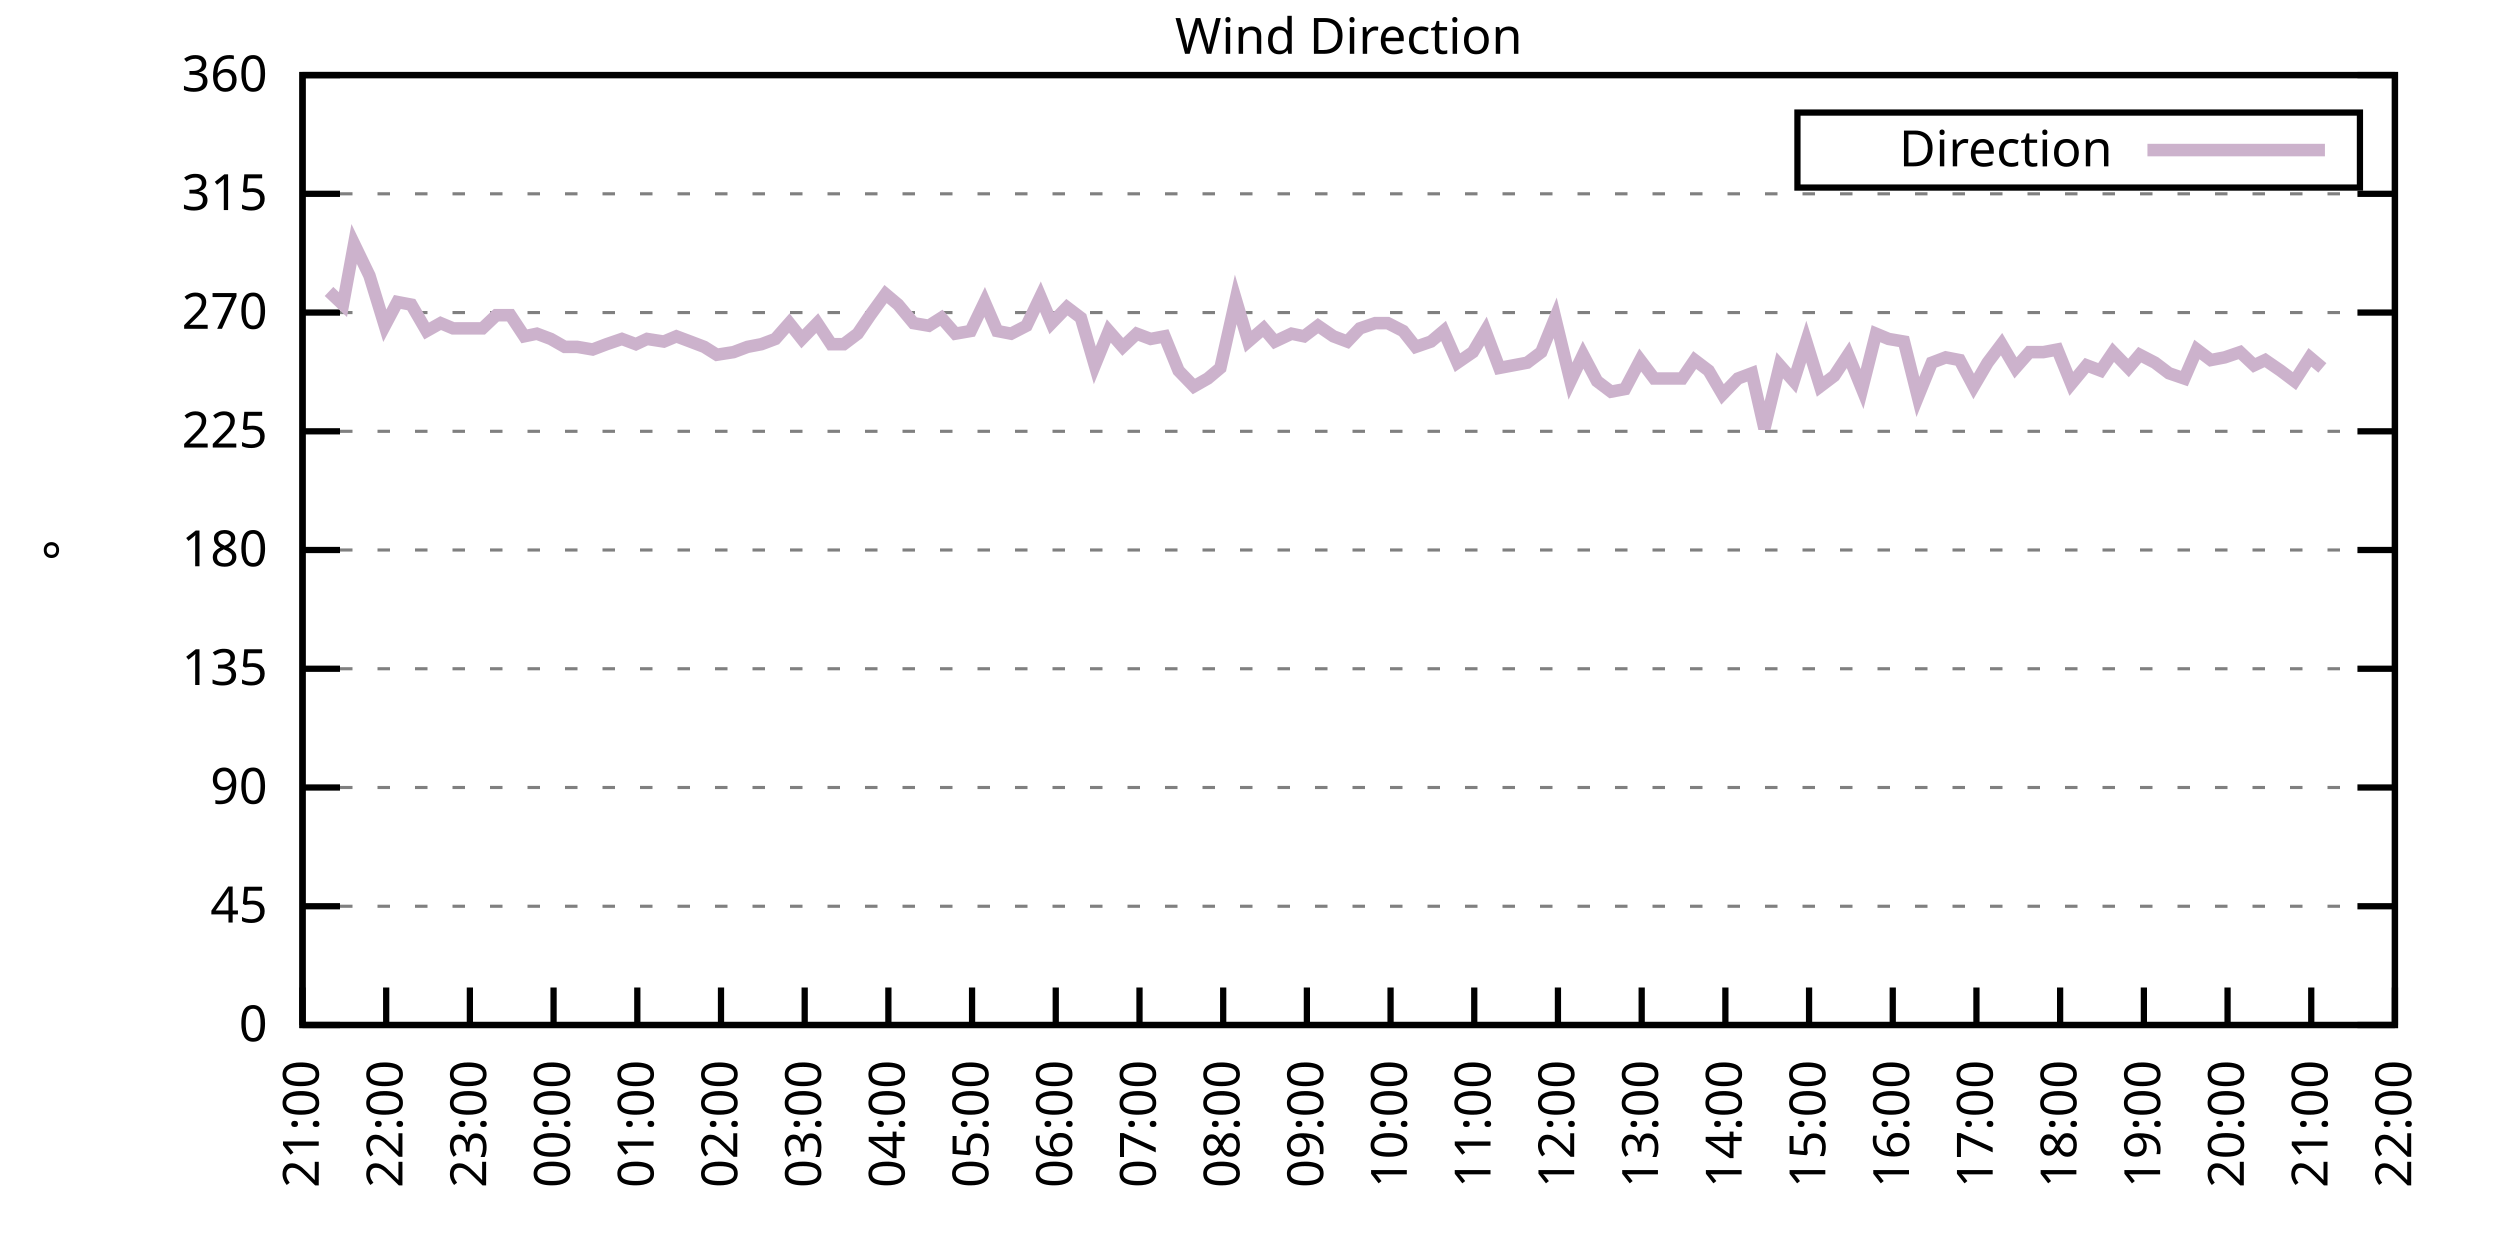
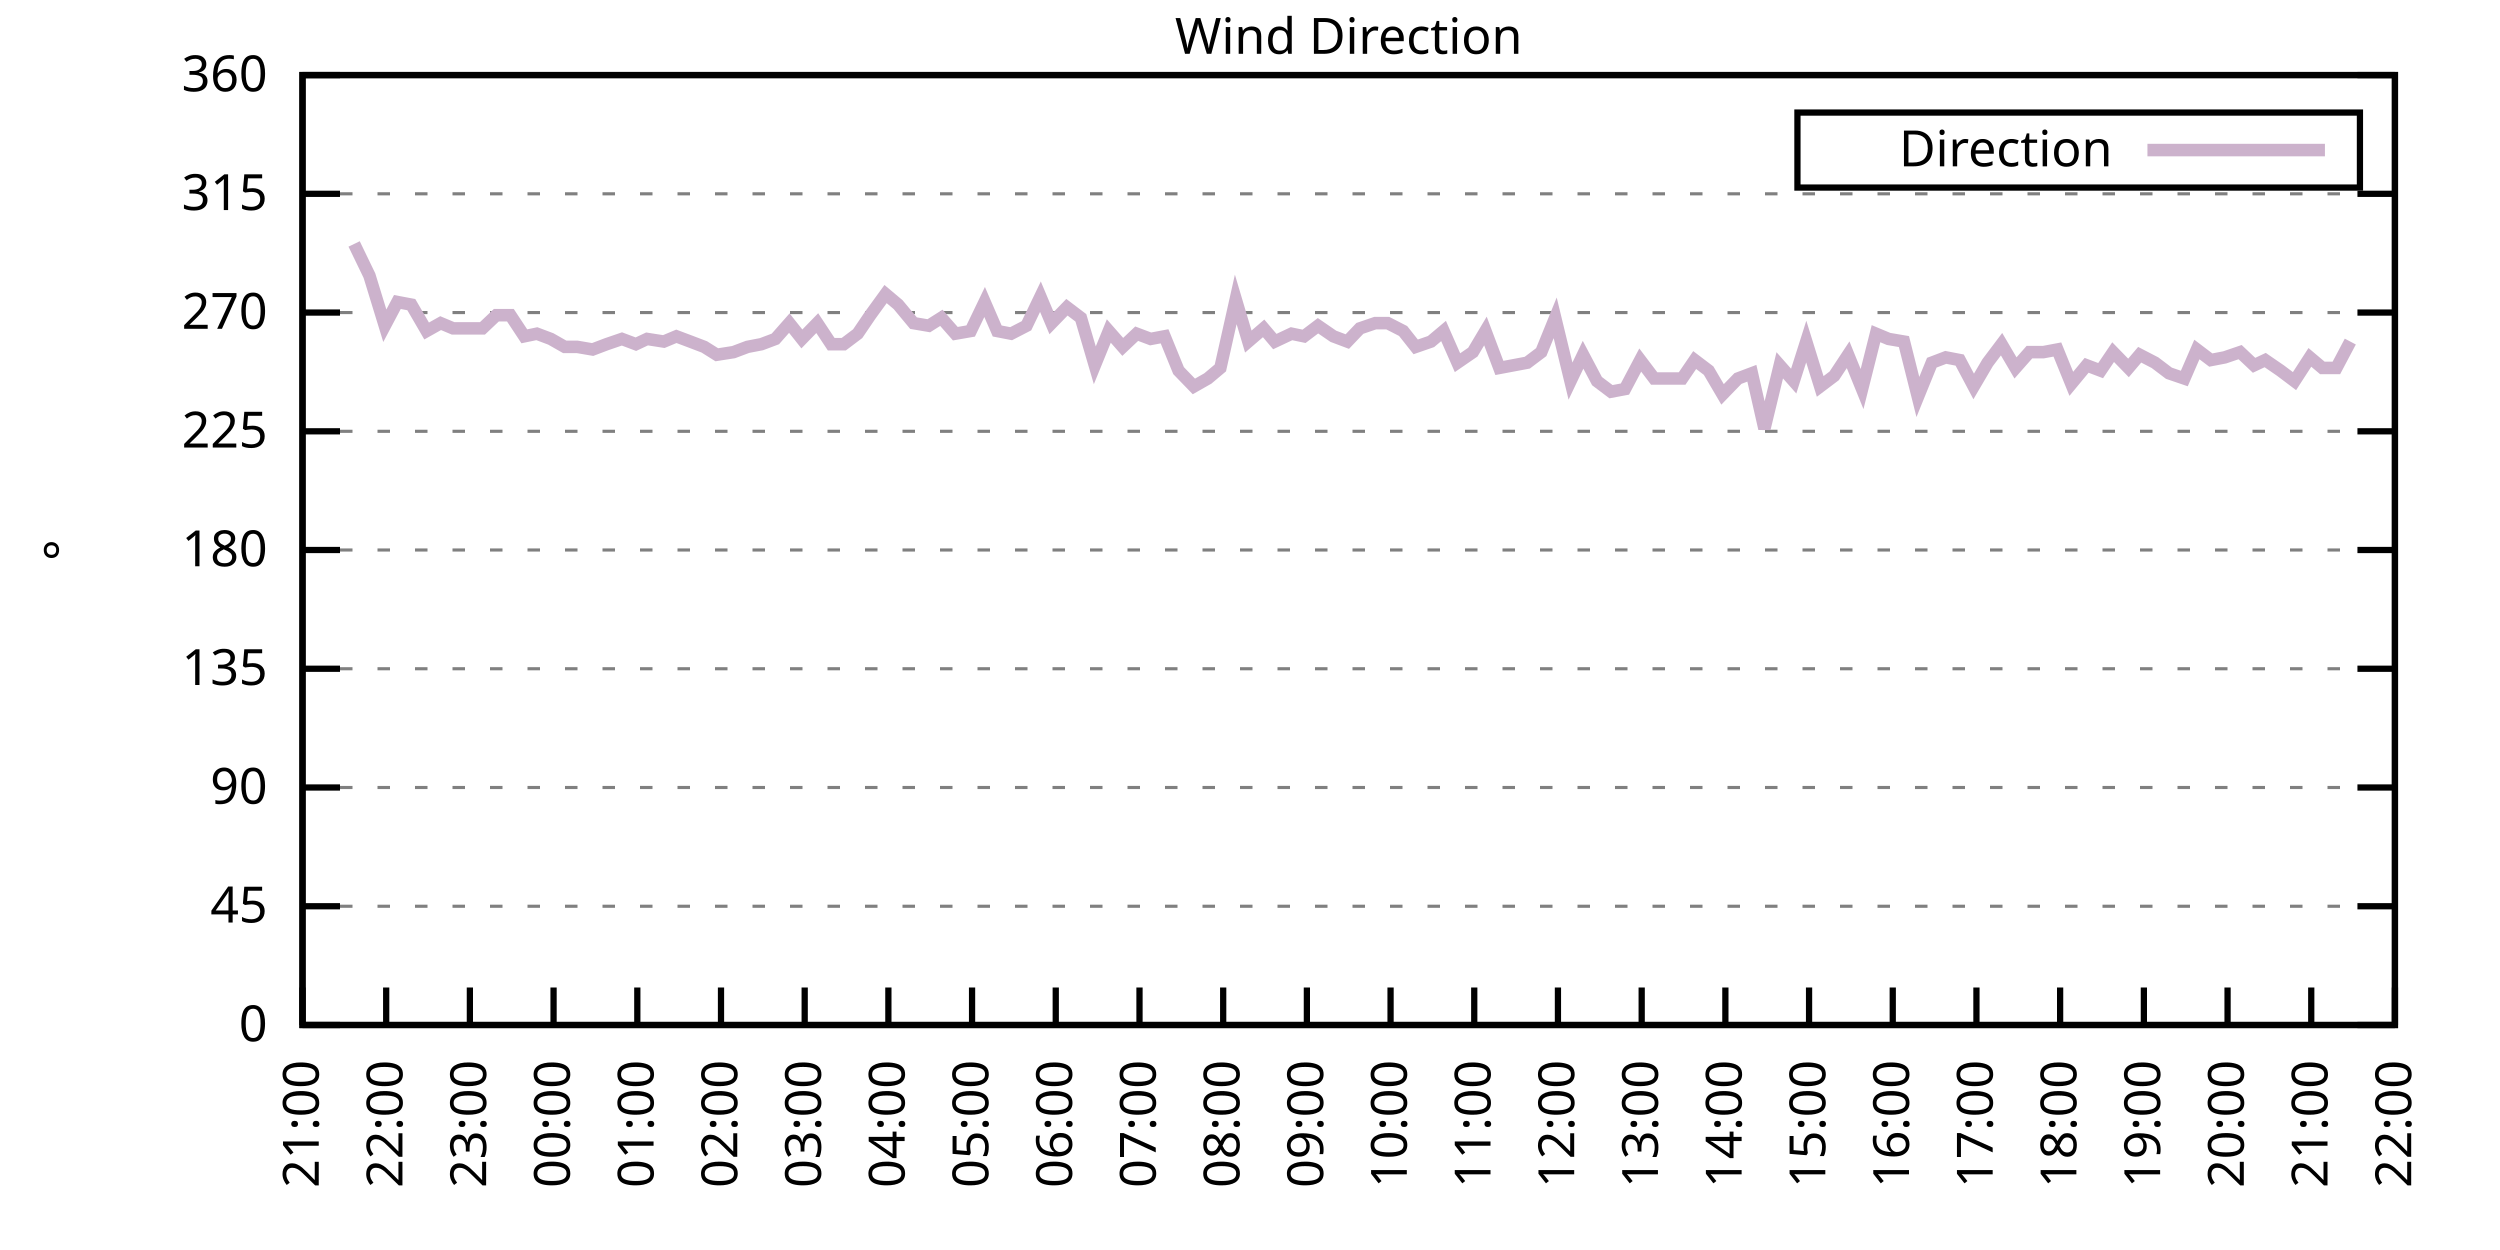
<svg xmlns="http://www.w3.org/2000/svg" xmlns:xlink="http://www.w3.org/1999/xlink" width="400" height="200" viewBox="0 0 400 200">
  <g id="gnuplot_canvas">
    <rect x="0" y="0" width="400" height="200" fill="none" />
    <defs>
      <circle id="gpDot" r="0.5" stroke-width="0.5" stroke="currentColor" />
      <path id="gpPt0" stroke-width="0.333" stroke="currentColor" d="M-1,0 h2 M0,-1 v2" />
      <path id="gpPt1" stroke-width="0.333" stroke="currentColor" d="M-1,-1 L1,1 M1,-1 L-1,1" />
      <path id="gpPt2" stroke-width="0.333" stroke="currentColor" d="M-1,0 L1,0 M0,-1 L0,1 M-1,-1 L1,1 M-1,1 L1,-1" />
      <rect id="gpPt3" stroke-width="0.333" stroke="currentColor" x="-1" y="-1" width="2" height="2" />
      <rect id="gpPt4" stroke-width="0.333" stroke="currentColor" fill="currentColor" x="-1" y="-1" width="2" height="2" />
      <circle id="gpPt5" stroke-width="0.333" stroke="currentColor" cx="0" cy="0" r="1" />
      <use xlink:href="#gpPt5" id="gpPt6" fill="currentColor" stroke="none" />
      <path id="gpPt7" stroke-width="0.333" stroke="currentColor" d="M0,-1.33 L-1.33,0.67 L1.33,0.67 z" />
      <use xlink:href="#gpPt7" id="gpPt8" fill="currentColor" stroke="none" />
      <use xlink:href="#gpPt7" id="gpPt9" stroke="currentColor" transform="rotate(180)" />
      <use xlink:href="#gpPt9" id="gpPt10" fill="currentColor" stroke="none" />
      <use xlink:href="#gpPt3" id="gpPt11" stroke="currentColor" transform="rotate(45)" />
      <use xlink:href="#gpPt11" id="gpPt12" fill="currentColor" stroke="none" />
      <path id="gpPt13" stroke-width="0.333" stroke="currentColor" d="M0,1.330 L1.265,0.411 L0.782,-1.067 L-0.782,-1.076 L-1.265,0.411 z" />
      <use xlink:href="#gpPt13" id="gpPt14" fill="currentColor" stroke="none" />
      <filter id="textbox" filterUnits="objectBoundingBox" x="0" y="0" height="1" width="1">
        <feFlood flood-color="white" flood-opacity="1" result="bgnd" />
        <feComposite in="SourceGraphic" in2="bgnd" operator="atop" />
      </filter>
      <filter id="greybox" filterUnits="objectBoundingBox" x="0" y="0" height="1" width="1">
        <feFlood flood-color="lightgrey" flood-opacity="1" result="grey" />
        <feComposite in="SourceGraphic" in2="grey" operator="atop" />
      </filter>
    </defs>
    <g fill="none" color="white" stroke="currentColor" stroke-width="1.00" stroke-linecap="butt" stroke-linejoin="miter">
</g>
    <g fill="none" color="black" stroke="currentColor" stroke-width="1.00" stroke-linecap="butt" stroke-linejoin="miter">
      <g stroke="none" shape-rendering="crispEdges">
        <polygon fill="rgb(255, 255, 255)" points="48.40,164.00 383.18,164.00 383.18,12.02 48.40,12.02 " />
      </g>
    </g>
    <g fill="none" color="black" stroke="currentColor" stroke-width="1.00" stroke-linecap="butt" stroke-linejoin="miter">
</g>
    <g fill="none" color="black" stroke="black" stroke-width="0.50" stroke-linecap="butt" stroke-linejoin="miter">
</g>
    <g fill="none" color="gray" stroke="currentColor" stroke-width="0.50" stroke-linecap="butt" stroke-linejoin="miter">
      <path stroke="gray" stroke-dasharray="2,4" class="gridline" d="M48.40,164.00 L383.19,164.00  " />
    </g>
    <g fill="none" color="gray" stroke="gray" stroke-width="1.00" stroke-linecap="butt" stroke-linejoin="miter">
</g>
    <g fill="none" color="black" stroke="currentColor" stroke-width="1.00" stroke-linecap="butt" stroke-linejoin="miter">
      <path stroke="black" d="M48.40,164.00 L54.40,164.00 M383.19,164.00 L377.19,164.00  " />
      <g transform="translate(42.80,166.60)" stroke="none" fill="black" font-family="Sans" font-size="8.00" text-anchor="end">
        <text>
          <tspan font-family="Sans"> 0</tspan>
        </text>
      </g>
    </g>
    <g fill="none" color="black" stroke="currentColor" stroke-width="1.00" stroke-linecap="butt" stroke-linejoin="miter">
</g>
    <g fill="none" color="black" stroke="black" stroke-width="0.50" stroke-linecap="butt" stroke-linejoin="miter">
</g>
    <g fill="none" color="gray" stroke="currentColor" stroke-width="0.50" stroke-linecap="butt" stroke-linejoin="miter">
      <path stroke="gray" stroke-dasharray="2,4" class="gridline" d="M48.40,145.00 L383.19,145.00  " />
    </g>
    <g fill="none" color="gray" stroke="gray" stroke-width="1.00" stroke-linecap="butt" stroke-linejoin="miter">
</g>
    <g fill="none" color="black" stroke="currentColor" stroke-width="1.00" stroke-linecap="butt" stroke-linejoin="miter">
      <path stroke="black" d="M48.40,145.00 L54.40,145.00 M383.19,145.00 L377.19,145.00  " />
      <g transform="translate(42.80,147.60)" stroke="none" fill="black" font-family="Sans" font-size="8.00" text-anchor="end">
        <text>
          <tspan font-family="Sans"> 45</tspan>
        </text>
      </g>
    </g>
    <g fill="none" color="black" stroke="currentColor" stroke-width="1.00" stroke-linecap="butt" stroke-linejoin="miter">
</g>
    <g fill="none" color="black" stroke="black" stroke-width="0.50" stroke-linecap="butt" stroke-linejoin="miter">
</g>
    <g fill="none" color="gray" stroke="currentColor" stroke-width="0.50" stroke-linecap="butt" stroke-linejoin="miter">
      <path stroke="gray" stroke-dasharray="2,4" class="gridline" d="M48.40,126.00 L383.19,126.00  " />
    </g>
    <g fill="none" color="gray" stroke="gray" stroke-width="1.00" stroke-linecap="butt" stroke-linejoin="miter">
</g>
    <g fill="none" color="black" stroke="currentColor" stroke-width="1.00" stroke-linecap="butt" stroke-linejoin="miter">
      <path stroke="black" d="M48.40,126.00 L54.40,126.00 M383.19,126.00 L377.19,126.00  " />
      <g transform="translate(42.80,128.60)" stroke="none" fill="black" font-family="Sans" font-size="8.00" text-anchor="end">
        <text>
          <tspan font-family="Sans"> 90</tspan>
        </text>
      </g>
    </g>
    <g fill="none" color="black" stroke="currentColor" stroke-width="1.00" stroke-linecap="butt" stroke-linejoin="miter">
</g>
    <g fill="none" color="black" stroke="black" stroke-width="0.50" stroke-linecap="butt" stroke-linejoin="miter">
</g>
    <g fill="none" color="gray" stroke="currentColor" stroke-width="0.50" stroke-linecap="butt" stroke-linejoin="miter">
      <path stroke="gray" stroke-dasharray="2,4" class="gridline" d="M48.40,107.00 L383.19,107.00  " />
    </g>
    <g fill="none" color="gray" stroke="gray" stroke-width="1.00" stroke-linecap="butt" stroke-linejoin="miter">
</g>
    <g fill="none" color="black" stroke="currentColor" stroke-width="1.00" stroke-linecap="butt" stroke-linejoin="miter">
      <path stroke="black" d="M48.40,107.00 L54.40,107.00 M383.19,107.00 L377.19,107.00  " />
      <g transform="translate(42.80,109.60)" stroke="none" fill="black" font-family="Sans" font-size="8.00" text-anchor="end">
        <text>
          <tspan font-family="Sans"> 135</tspan>
        </text>
      </g>
    </g>
    <g fill="none" color="black" stroke="currentColor" stroke-width="1.00" stroke-linecap="butt" stroke-linejoin="miter">
</g>
    <g fill="none" color="black" stroke="black" stroke-width="0.50" stroke-linecap="butt" stroke-linejoin="miter">
</g>
    <g fill="none" color="gray" stroke="currentColor" stroke-width="0.50" stroke-linecap="butt" stroke-linejoin="miter">
      <path stroke="gray" stroke-dasharray="2,4" class="gridline" d="M48.40,88.00 L383.19,88.00  " />
    </g>
    <g fill="none" color="gray" stroke="gray" stroke-width="1.00" stroke-linecap="butt" stroke-linejoin="miter">
</g>
    <g fill="none" color="black" stroke="currentColor" stroke-width="1.00" stroke-linecap="butt" stroke-linejoin="miter">
      <path stroke="black" d="M48.40,88.00 L54.40,88.00 M383.19,88.00 L377.19,88.00  " />
      <g transform="translate(42.80,90.60)" stroke="none" fill="black" font-family="Sans" font-size="8.00" text-anchor="end">
        <text>
          <tspan font-family="Sans"> 180</tspan>
        </text>
      </g>
    </g>
    <g fill="none" color="black" stroke="currentColor" stroke-width="1.00" stroke-linecap="butt" stroke-linejoin="miter">
</g>
    <g fill="none" color="black" stroke="black" stroke-width="0.50" stroke-linecap="butt" stroke-linejoin="miter">
</g>
    <g fill="none" color="gray" stroke="currentColor" stroke-width="0.50" stroke-linecap="butt" stroke-linejoin="miter">
      <path stroke="gray" stroke-dasharray="2,4" class="gridline" d="M48.40,69.01 L383.19,69.01  " />
    </g>
    <g fill="none" color="gray" stroke="gray" stroke-width="1.00" stroke-linecap="butt" stroke-linejoin="miter">
</g>
    <g fill="none" color="black" stroke="currentColor" stroke-width="1.00" stroke-linecap="butt" stroke-linejoin="miter">
      <path stroke="black" d="M48.40,69.01 L54.40,69.01 M383.19,69.01 L377.19,69.01  " />
      <g transform="translate(42.80,71.61)" stroke="none" fill="black" font-family="Sans" font-size="8.00" text-anchor="end">
        <text>
          <tspan font-family="Sans"> 225</tspan>
        </text>
      </g>
    </g>
    <g fill="none" color="black" stroke="currentColor" stroke-width="1.00" stroke-linecap="butt" stroke-linejoin="miter">
</g>
    <g fill="none" color="black" stroke="black" stroke-width="0.50" stroke-linecap="butt" stroke-linejoin="miter">
</g>
    <g fill="none" color="gray" stroke="currentColor" stroke-width="0.50" stroke-linecap="butt" stroke-linejoin="miter">
      <path stroke="gray" stroke-dasharray="2,4" class="gridline" d="M48.40,50.01 L383.19,50.01  " />
    </g>
    <g fill="none" color="gray" stroke="gray" stroke-width="1.00" stroke-linecap="butt" stroke-linejoin="miter">
</g>
    <g fill="none" color="black" stroke="currentColor" stroke-width="1.00" stroke-linecap="butt" stroke-linejoin="miter">
      <path stroke="black" d="M48.40,50.01 L54.40,50.01 M383.19,50.01 L377.19,50.01  " />
      <g transform="translate(42.80,52.61)" stroke="none" fill="black" font-family="Sans" font-size="8.00" text-anchor="end">
        <text>
          <tspan font-family="Sans"> 270</tspan>
        </text>
      </g>
    </g>
    <g fill="none" color="black" stroke="currentColor" stroke-width="1.00" stroke-linecap="butt" stroke-linejoin="miter">
</g>
    <g fill="none" color="black" stroke="black" stroke-width="0.50" stroke-linecap="butt" stroke-linejoin="miter">
</g>
    <g fill="none" color="gray" stroke="currentColor" stroke-width="0.50" stroke-linecap="butt" stroke-linejoin="miter">
      <path stroke="gray" stroke-dasharray="2,4" class="gridline" d="M48.40,31.01 L383.19,31.01  " />
    </g>
    <g fill="none" color="gray" stroke="gray" stroke-width="1.00" stroke-linecap="butt" stroke-linejoin="miter">
</g>
    <g fill="none" color="black" stroke="currentColor" stroke-width="1.00" stroke-linecap="butt" stroke-linejoin="miter">
      <path stroke="black" d="M48.40,31.01 L54.40,31.01 M383.19,31.01 L377.19,31.01  " />
      <g transform="translate(42.80,33.61)" stroke="none" fill="black" font-family="Sans" font-size="8.00" text-anchor="end">
        <text>
          <tspan font-family="Sans"> 315</tspan>
        </text>
      </g>
    </g>
    <g fill="none" color="black" stroke="currentColor" stroke-width="1.00" stroke-linecap="butt" stroke-linejoin="miter">
</g>
    <g fill="none" color="black" stroke="black" stroke-width="0.50" stroke-linecap="butt" stroke-linejoin="miter">
</g>
    <g fill="none" color="gray" stroke="currentColor" stroke-width="0.50" stroke-linecap="butt" stroke-linejoin="miter">
      <path stroke="gray" stroke-dasharray="2,4" class="gridline" d="M48.40,12.01 L383.19,12.01  " />
    </g>
    <g fill="none" color="gray" stroke="gray" stroke-width="1.00" stroke-linecap="butt" stroke-linejoin="miter">
</g>
    <g fill="none" color="black" stroke="currentColor" stroke-width="1.00" stroke-linecap="butt" stroke-linejoin="miter">
      <path stroke="black" d="M48.40,12.01 L54.40,12.01 M383.19,12.01 L377.19,12.01  " />
      <g transform="translate(42.80,14.61)" stroke="none" fill="black" font-family="Sans" font-size="8.00" text-anchor="end">
        <text>
          <tspan font-family="Sans"> 360</tspan>
        </text>
      </g>
    </g>
    <g fill="none" color="black" stroke="currentColor" stroke-width="1.00" stroke-linecap="butt" stroke-linejoin="miter">
      <path stroke="black" d="M48.40,164.00 L48.40,158.00  " />
      <g transform="translate(51.00,169.60) rotate(270.00)" stroke="none" fill="black" font-family="Sans" font-size="8.00" text-anchor="end">
        <text>
          <tspan font-family="Sans">21:00</tspan>
        </text>
      </g>
    </g>
    <g fill="none" color="black" stroke="currentColor" stroke-width="1.00" stroke-linecap="butt" stroke-linejoin="miter">
      <path stroke="black" d="M61.79,164.00 L61.79,158.00  " />
      <g transform="translate(64.39,169.60) rotate(270.00)" stroke="none" fill="black" font-family="Sans" font-size="8.00" text-anchor="end">
        <text>
          <tspan font-family="Sans">22:00</tspan>
        </text>
      </g>
    </g>
    <g fill="none" color="black" stroke="currentColor" stroke-width="1.00" stroke-linecap="butt" stroke-linejoin="miter">
      <path stroke="black" d="M75.18,164.00 L75.18,158.00  " />
      <g transform="translate(77.78,169.60) rotate(270.00)" stroke="none" fill="black" font-family="Sans" font-size="8.00" text-anchor="end">
        <text>
          <tspan font-family="Sans">23:00</tspan>
        </text>
      </g>
    </g>
    <g fill="none" color="black" stroke="currentColor" stroke-width="1.00" stroke-linecap="butt" stroke-linejoin="miter">
      <path stroke="black" d="M88.57,164.00 L88.57,158.00  " />
      <g transform="translate(91.17,169.60) rotate(270.00)" stroke="none" fill="black" font-family="Sans" font-size="8.00" text-anchor="end">
        <text>
          <tspan font-family="Sans">00:00</tspan>
        </text>
      </g>
    </g>
    <g fill="none" color="black" stroke="currentColor" stroke-width="1.00" stroke-linecap="butt" stroke-linejoin="miter">
      <path stroke="black" d="M101.97,164.00 L101.97,158.00  " />
      <g transform="translate(104.57,169.60) rotate(270.00)" stroke="none" fill="black" font-family="Sans" font-size="8.00" text-anchor="end">
        <text>
          <tspan font-family="Sans">01:00</tspan>
        </text>
      </g>
    </g>
    <g fill="none" color="black" stroke="currentColor" stroke-width="1.00" stroke-linecap="butt" stroke-linejoin="miter">
      <path stroke="black" d="M115.36,164.00 L115.36,158.00  " />
      <g transform="translate(117.96,169.60) rotate(270.00)" stroke="none" fill="black" font-family="Sans" font-size="8.00" text-anchor="end">
        <text>
          <tspan font-family="Sans">02:00</tspan>
        </text>
      </g>
    </g>
    <g fill="none" color="black" stroke="currentColor" stroke-width="1.00" stroke-linecap="butt" stroke-linejoin="miter">
      <path stroke="black" d="M128.75,164.00 L128.75,158.00  " />
      <g transform="translate(131.35,169.60) rotate(270.00)" stroke="none" fill="black" font-family="Sans" font-size="8.00" text-anchor="end">
        <text>
          <tspan font-family="Sans">03:00</tspan>
        </text>
      </g>
    </g>
    <g fill="none" color="black" stroke="currentColor" stroke-width="1.00" stroke-linecap="butt" stroke-linejoin="miter">
      <path stroke="black" d="M142.14,164.00 L142.14,158.00  " />
      <g transform="translate(144.74,169.60) rotate(270.00)" stroke="none" fill="black" font-family="Sans" font-size="8.00" text-anchor="end">
        <text>
          <tspan font-family="Sans">04:00</tspan>
        </text>
      </g>
    </g>
    <g fill="none" color="black" stroke="currentColor" stroke-width="1.00" stroke-linecap="butt" stroke-linejoin="miter">
      <path stroke="black" d="M155.53,164.00 L155.53,158.00  " />
      <g transform="translate(158.13,169.60) rotate(270.00)" stroke="none" fill="black" font-family="Sans" font-size="8.00" text-anchor="end">
        <text>
          <tspan font-family="Sans">05:00</tspan>
        </text>
      </g>
    </g>
    <g fill="none" color="black" stroke="currentColor" stroke-width="1.00" stroke-linecap="butt" stroke-linejoin="miter">
      <path stroke="black" d="M168.92,164.00 L168.92,158.00  " />
      <g transform="translate(171.52,169.60) rotate(270.00)" stroke="none" fill="black" font-family="Sans" font-size="8.00" text-anchor="end">
        <text>
          <tspan font-family="Sans">06:00</tspan>
        </text>
      </g>
    </g>
    <g fill="none" color="black" stroke="currentColor" stroke-width="1.00" stroke-linecap="butt" stroke-linejoin="miter">
      <path stroke="black" d="M182.32,164.00 L182.32,158.00  " />
      <g transform="translate(184.92,169.60) rotate(270.00)" stroke="none" fill="black" font-family="Sans" font-size="8.00" text-anchor="end">
        <text>
          <tspan font-family="Sans">07:00</tspan>
        </text>
      </g>
    </g>
    <g fill="none" color="black" stroke="currentColor" stroke-width="1.00" stroke-linecap="butt" stroke-linejoin="miter">
      <path stroke="black" d="M195.71,164.00 L195.71,158.00  " />
      <g transform="translate(198.31,169.60) rotate(270.00)" stroke="none" fill="black" font-family="Sans" font-size="8.00" text-anchor="end">
        <text>
          <tspan font-family="Sans">08:00</tspan>
        </text>
      </g>
    </g>
    <g fill="none" color="black" stroke="currentColor" stroke-width="1.00" stroke-linecap="butt" stroke-linejoin="miter">
      <path stroke="black" d="M209.10,164.00 L209.10,158.00  " />
      <g transform="translate(211.70,169.60) rotate(270.00)" stroke="none" fill="black" font-family="Sans" font-size="8.00" text-anchor="end">
        <text>
          <tspan font-family="Sans">09:00</tspan>
        </text>
      </g>
    </g>
    <g fill="none" color="black" stroke="currentColor" stroke-width="1.00" stroke-linecap="butt" stroke-linejoin="miter">
      <path stroke="black" d="M222.49,164.00 L222.49,158.00  " />
      <g transform="translate(225.09,169.60) rotate(270.00)" stroke="none" fill="black" font-family="Sans" font-size="8.00" text-anchor="end">
        <text>
          <tspan font-family="Sans">10:00</tspan>
        </text>
      </g>
    </g>
    <g fill="none" color="black" stroke="currentColor" stroke-width="1.00" stroke-linecap="butt" stroke-linejoin="miter">
      <path stroke="black" d="M235.88,164.00 L235.88,158.00  " />
      <g transform="translate(238.48,169.60) rotate(270.00)" stroke="none" fill="black" font-family="Sans" font-size="8.00" text-anchor="end">
        <text>
          <tspan font-family="Sans">11:00</tspan>
        </text>
      </g>
    </g>
    <g fill="none" color="black" stroke="currentColor" stroke-width="1.00" stroke-linecap="butt" stroke-linejoin="miter">
      <path stroke="black" d="M249.27,164.00 L249.27,158.00  " />
      <g transform="translate(251.87,169.60) rotate(270.00)" stroke="none" fill="black" font-family="Sans" font-size="8.00" text-anchor="end">
        <text>
          <tspan font-family="Sans">12:00</tspan>
        </text>
      </g>
    </g>
    <g fill="none" color="black" stroke="currentColor" stroke-width="1.00" stroke-linecap="butt" stroke-linejoin="miter">
      <path stroke="black" d="M262.67,164.00 L262.67,158.00  " />
      <g transform="translate(265.27,169.60) rotate(270.00)" stroke="none" fill="black" font-family="Sans" font-size="8.00" text-anchor="end">
        <text>
          <tspan font-family="Sans">13:00</tspan>
        </text>
      </g>
    </g>
    <g fill="none" color="black" stroke="currentColor" stroke-width="1.00" stroke-linecap="butt" stroke-linejoin="miter">
      <path stroke="black" d="M276.06,164.00 L276.06,158.00  " />
      <g transform="translate(278.66,169.60) rotate(270.00)" stroke="none" fill="black" font-family="Sans" font-size="8.00" text-anchor="end">
        <text>
          <tspan font-family="Sans">14:00</tspan>
        </text>
      </g>
    </g>
    <g fill="none" color="black" stroke="currentColor" stroke-width="1.00" stroke-linecap="butt" stroke-linejoin="miter">
      <path stroke="black" d="M289.45,164.00 L289.45,158.00  " />
      <g transform="translate(292.05,169.60) rotate(270.00)" stroke="none" fill="black" font-family="Sans" font-size="8.00" text-anchor="end">
        <text>
          <tspan font-family="Sans">15:00</tspan>
        </text>
      </g>
    </g>
    <g fill="none" color="black" stroke="currentColor" stroke-width="1.00" stroke-linecap="butt" stroke-linejoin="miter">
      <path stroke="black" d="M302.84,164.00 L302.84,158.00  " />
      <g transform="translate(305.44,169.60) rotate(270.00)" stroke="none" fill="black" font-family="Sans" font-size="8.00" text-anchor="end">
        <text>
          <tspan font-family="Sans">16:00</tspan>
        </text>
      </g>
    </g>
    <g fill="none" color="black" stroke="currentColor" stroke-width="1.00" stroke-linecap="butt" stroke-linejoin="miter">
      <path stroke="black" d="M316.23,164.00 L316.23,158.00  " />
      <g transform="translate(318.83,169.60) rotate(270.00)" stroke="none" fill="black" font-family="Sans" font-size="8.00" text-anchor="end">
        <text>
          <tspan font-family="Sans">17:00</tspan>
        </text>
      </g>
    </g>
    <g fill="none" color="black" stroke="currentColor" stroke-width="1.00" stroke-linecap="butt" stroke-linejoin="miter">
      <path stroke="black" d="M329.62,164.00 L329.62,158.00  " />
      <g transform="translate(332.22,169.60) rotate(270.00)" stroke="none" fill="black" font-family="Sans" font-size="8.00" text-anchor="end">
        <text>
          <tspan font-family="Sans">18:00</tspan>
        </text>
      </g>
    </g>
    <g fill="none" color="black" stroke="currentColor" stroke-width="1.00" stroke-linecap="butt" stroke-linejoin="miter">
      <path stroke="black" d="M343.02,164.00 L343.02,158.00  " />
      <g transform="translate(345.62,169.60) rotate(270.00)" stroke="none" fill="black" font-family="Sans" font-size="8.00" text-anchor="end">
        <text>
          <tspan font-family="Sans">19:00</tspan>
        </text>
      </g>
    </g>
    <g fill="none" color="black" stroke="currentColor" stroke-width="1.00" stroke-linecap="butt" stroke-linejoin="miter">
      <path stroke="black" d="M356.41,164.00 L356.41,158.00  " />
      <g transform="translate(359.01,169.60) rotate(270.00)" stroke="none" fill="black" font-family="Sans" font-size="8.00" text-anchor="end">
        <text>
          <tspan font-family="Sans">20:00</tspan>
        </text>
      </g>
    </g>
    <g fill="none" color="black" stroke="currentColor" stroke-width="1.00" stroke-linecap="butt" stroke-linejoin="miter">
      <path stroke="black" d="M369.80,164.00 L369.80,158.00  " />
      <g transform="translate(372.40,169.60) rotate(270.00)" stroke="none" fill="black" font-family="Sans" font-size="8.00" text-anchor="end">
        <text>
          <tspan font-family="Sans">21:00</tspan>
        </text>
      </g>
    </g>
    <g fill="none" color="black" stroke="currentColor" stroke-width="1.00" stroke-linecap="butt" stroke-linejoin="miter">
      <path stroke="black" d="M383.19,164.00 L383.19,158.00  " />
      <g transform="translate(385.79,169.60) rotate(270.00)" stroke="none" fill="black" font-family="Sans" font-size="8.00" text-anchor="end">
        <text>
          <tspan font-family="Sans">22:00</tspan>
        </text>
      </g>
    </g>
    <g fill="none" color="black" stroke="currentColor" stroke-width="1.00" stroke-linecap="butt" stroke-linejoin="miter">
</g>
    <g fill="none" color="black" stroke="currentColor" stroke-width="1.00" stroke-linecap="butt" stroke-linejoin="miter">
      <path stroke="black" d="M48.40,12.01 L48.40,164.00 L383.19,164.00 L383.19,12.01 L48.40,12.01 Z  " />
    </g>
    <g fill="none" color="black" stroke="currentColor" stroke-width="1.00" stroke-linecap="butt" stroke-linejoin="miter">
</g>
    <g fill="none" color="black" stroke="currentColor" stroke-width="1.00" stroke-linecap="butt" stroke-linejoin="miter">
      <path stroke="black" d="M287.59,30.01 L287.59,18.01 L377.59,18.01 L377.59,30.01 L287.59,30.01 Z  " />
    </g>
    <g id="Wind_direction_plot_1">
      <g fill="none" color="white" stroke="black" stroke-width="2.00" stroke-linecap="butt" stroke-linejoin="miter">
</g>
      <g fill="none" color="black" stroke="currentColor" stroke-width="2.00" stroke-linecap="butt" stroke-linejoin="miter">
        <g transform="translate(337.99,26.61)" stroke="none" fill="black" font-family="Sans" font-size="8.00" text-anchor="end">
          <text>
            <tspan font-family="Sans">Direction</tspan>
          </text>
        </g>
      </g>
      <g fill="none" color="black" stroke="currentColor" stroke-width="2.00" stroke-linecap="butt" stroke-linejoin="miter">
-         <path stroke="rgb(204, 178, 204)" d="M343.59,24.01 L371.99,24.01 M52.64,46.63 L54.87,48.74 L56.66,39.03 L59.11,44.10 L61.57,52.12 L63.58,48.32   L65.81,48.74 L68.26,52.96 L70.50,51.70 L72.50,52.54 L74.74,52.54 L77.19,52.54 L79.42,50.43 L81.66,50.43   L83.89,53.81 L85.90,53.39 L88.13,54.23 L90.36,55.50 L92.37,55.50 L94.82,55.92 L97.06,55.07 L99.51,54.23   L101.74,55.07 L103.53,54.23 L106.21,54.65 L108.22,53.81 L110.45,54.65 L112.68,55.50 L114.69,56.76 L117.37,56.34   L119.60,55.50 L121.83,55.07 L124.06,54.23 L126.29,51.70 L128.30,54.23 L130.76,51.70 L132.99,55.07 L135.00,55.07   L137.23,53.39 L139.24,50.43 L141.69,47.05 L143.70,48.74 L146.16,51.70 L148.61,52.12 L150.62,50.85 L152.85,53.39   L155.31,52.96 L157.54,48.32 L159.55,52.96 L161.78,53.39 L164.24,52.12 L166.47,47.47 L168.25,51.70 L170.71,49.16   L172.94,50.85 L175.17,58.45 L177.41,52.96 L179.64,55.50 L181.87,53.39 L184.10,54.23 L186.33,53.81 L188.57,59.30   L191.02,61.83 L193.25,60.56 L195.26,58.87 L197.72,47.90 L199.73,54.65 L202.18,52.54 L203.97,54.65 L206.64,53.39   L208.65,53.81 L210.88,52.12 L213.34,53.81 L215.57,54.65 L217.58,52.54 L220.04,51.70 L222.04,51.70 L224.50,52.96   L226.51,55.50 L228.96,54.65 L230.97,52.96 L233.20,58.03 L235.66,56.34 L237.67,52.96 L239.90,58.87 L242.13,58.45   L244.36,58.03 L246.60,56.34 L248.83,50.85 L251.28,60.98 L253.29,56.76 L255.52,60.98 L257.76,62.67 L259.99,62.25   L262.44,57.61 L264.67,60.56 L266.91,60.56 L269.14,60.56 L271.15,57.61 L273.38,59.30 L275.61,63.10 L278.07,60.56   L280.30,59.72 L282.31,68.58 L284.76,58.45 L286.99,60.98 L289.00,54.65 L291.23,61.83 L293.47,60.14 L295.70,56.76   L297.93,62.25 L300.16,53.39 L302.17,54.23 L304.63,54.65 L306.86,63.52 L309.09,58.03 L311.32,57.18 L313.55,57.61   L315.79,61.83 L318.02,58.03 L320.25,55.07 L322.48,58.87 L324.71,56.34 L326.95,56.34 L329.18,55.92 L331.41,61.41   L333.86,58.45 L336.10,59.30 L338.10,56.34 L340.56,58.87 L342.35,56.76 L344.80,58.03 L347.03,59.72 L349.49,60.56   L351.50,55.92 L353.73,57.61 L355.96,57.18 L358.42,56.34 L360.65,58.45 L362.43,57.61 L364.89,59.30 L367.12,60.98   L369.58,57.18 L371.58,58.87  " />
+         <path stroke="rgb(204, 178, 204)" d="M343.59,24.01 L371.99,24.01 M56.66,39.03 L59.11,44.10 L61.57,52.12 L63.58,48.32 L65.81,48.74 L68.26,52.96   L70.50,51.70 L72.50,52.54 L74.74,52.54 L77.19,52.54 L79.42,50.43 L81.66,50.43 L83.89,53.81 L85.90,53.39   L88.13,54.23 L90.36,55.50 L92.37,55.50 L94.82,55.92 L97.06,55.07 L99.51,54.23 L101.74,55.07 L103.53,54.23   L106.21,54.65 L108.22,53.81 L110.45,54.65 L112.68,55.50 L114.69,56.76 L117.37,56.34 L119.60,55.50 L121.83,55.07   L124.06,54.23 L126.29,51.70 L128.30,54.23 L130.76,51.70 L132.99,55.07 L135.00,55.07 L137.23,53.39 L139.24,50.43   L141.69,47.05 L143.70,48.74 L146.16,51.70 L148.61,52.12 L150.62,50.85 L152.85,53.39 L155.31,52.96 L157.54,48.32   L159.55,52.96 L161.78,53.39 L164.24,52.12 L166.47,47.47 L168.25,51.70 L170.71,49.16 L172.94,50.85 L175.17,58.45   L177.41,52.96 L179.64,55.50 L181.87,53.39 L184.10,54.23 L186.33,53.81 L188.57,59.30 L191.02,61.83 L193.25,60.56   L195.26,58.87 L197.72,47.90 L199.73,54.65 L202.18,52.54 L203.97,54.65 L206.64,53.39 L208.65,53.81 L210.88,52.12   L213.34,53.81 L215.57,54.65 L217.58,52.54 L220.04,51.70 L222.04,51.70 L224.50,52.96 L226.51,55.50 L228.96,54.65   L230.97,52.96 L233.20,58.03 L235.66,56.34 L237.67,52.96 L239.90,58.87 L242.13,58.45 L244.36,58.03 L246.60,56.34   L248.83,50.85 L251.28,60.98 L253.29,56.76 L255.52,60.98 L257.76,62.67 L259.99,62.25 L262.44,57.61 L264.67,60.56   L266.91,60.56 L269.14,60.56 L271.15,57.61 L273.38,59.30 L275.61,63.10 L278.07,60.56 L280.30,59.72 L282.31,68.58   L284.76,58.45 L286.99,60.98 L289.00,54.65 L291.23,61.83 L293.47,60.14 L295.70,56.76 L297.93,62.25 L300.16,53.39   L302.17,54.23 L304.63,54.65 L306.86,63.52 L309.09,58.03 L311.32,57.18 L313.55,57.61 L315.79,61.83 L318.02,58.03   L320.25,55.07 L322.48,58.87 L324.71,56.34 L326.95,56.34 L329.18,55.92 L331.41,61.41 L333.86,58.45 L336.10,59.30   L338.10,56.34 L340.56,58.87 L342.35,56.76 L344.80,58.03 L347.03,59.72 L349.49,60.56 L351.50,55.92 L353.73,57.61   L355.96,57.18 L358.42,56.34 L360.65,58.45 L362.43,57.61 L364.89,59.30 L367.12,60.98 L369.58,57.18 L371.58,58.87   L373.82,58.87 L376.05,54.65  " />
      </g>
    </g>
    <g fill="none" color="black" stroke="currentColor" stroke-width="2.00" stroke-linecap="butt" stroke-linejoin="miter">
</g>
    <g fill="none" color="black" stroke="black" stroke-width="1.00" stroke-linecap="butt" stroke-linejoin="miter">
</g>
    <g fill="none" color="black" stroke="currentColor" stroke-width="1.00" stroke-linecap="butt" stroke-linejoin="miter">
      <path stroke="black" d="M48.40,12.01 L48.40,164.00 L383.19,164.00 L383.19,12.01 L48.40,12.01 Z  " />
      <g transform="translate(12.80,88.01) rotate(270.00)" stroke="none" fill="black" font-family="Sans" font-size="8.00" text-anchor="middle">
        <text>
          <tspan font-family="Sans">°</tspan>
        </text>
      </g>
    </g>
    <g fill="none" color="black" stroke="currentColor" stroke-width="1.00" stroke-linecap="butt" stroke-linejoin="miter">
</g>
    <g fill="none" color="black" stroke="currentColor" stroke-width="1.00" stroke-linecap="butt" stroke-linejoin="miter">
      <g transform="translate(215.79,8.61)" stroke="none" fill="black" font-family="Sans" font-size="8.00" text-anchor="middle">
        <text>
          <tspan font-family="Sans">Wind Direction</tspan>
        </text>
      </g>
    </g>
    <g fill="none" color="black" stroke="currentColor" stroke-width="1.00" stroke-linecap="butt" stroke-linejoin="miter">
</g>
  </g>
</svg>
